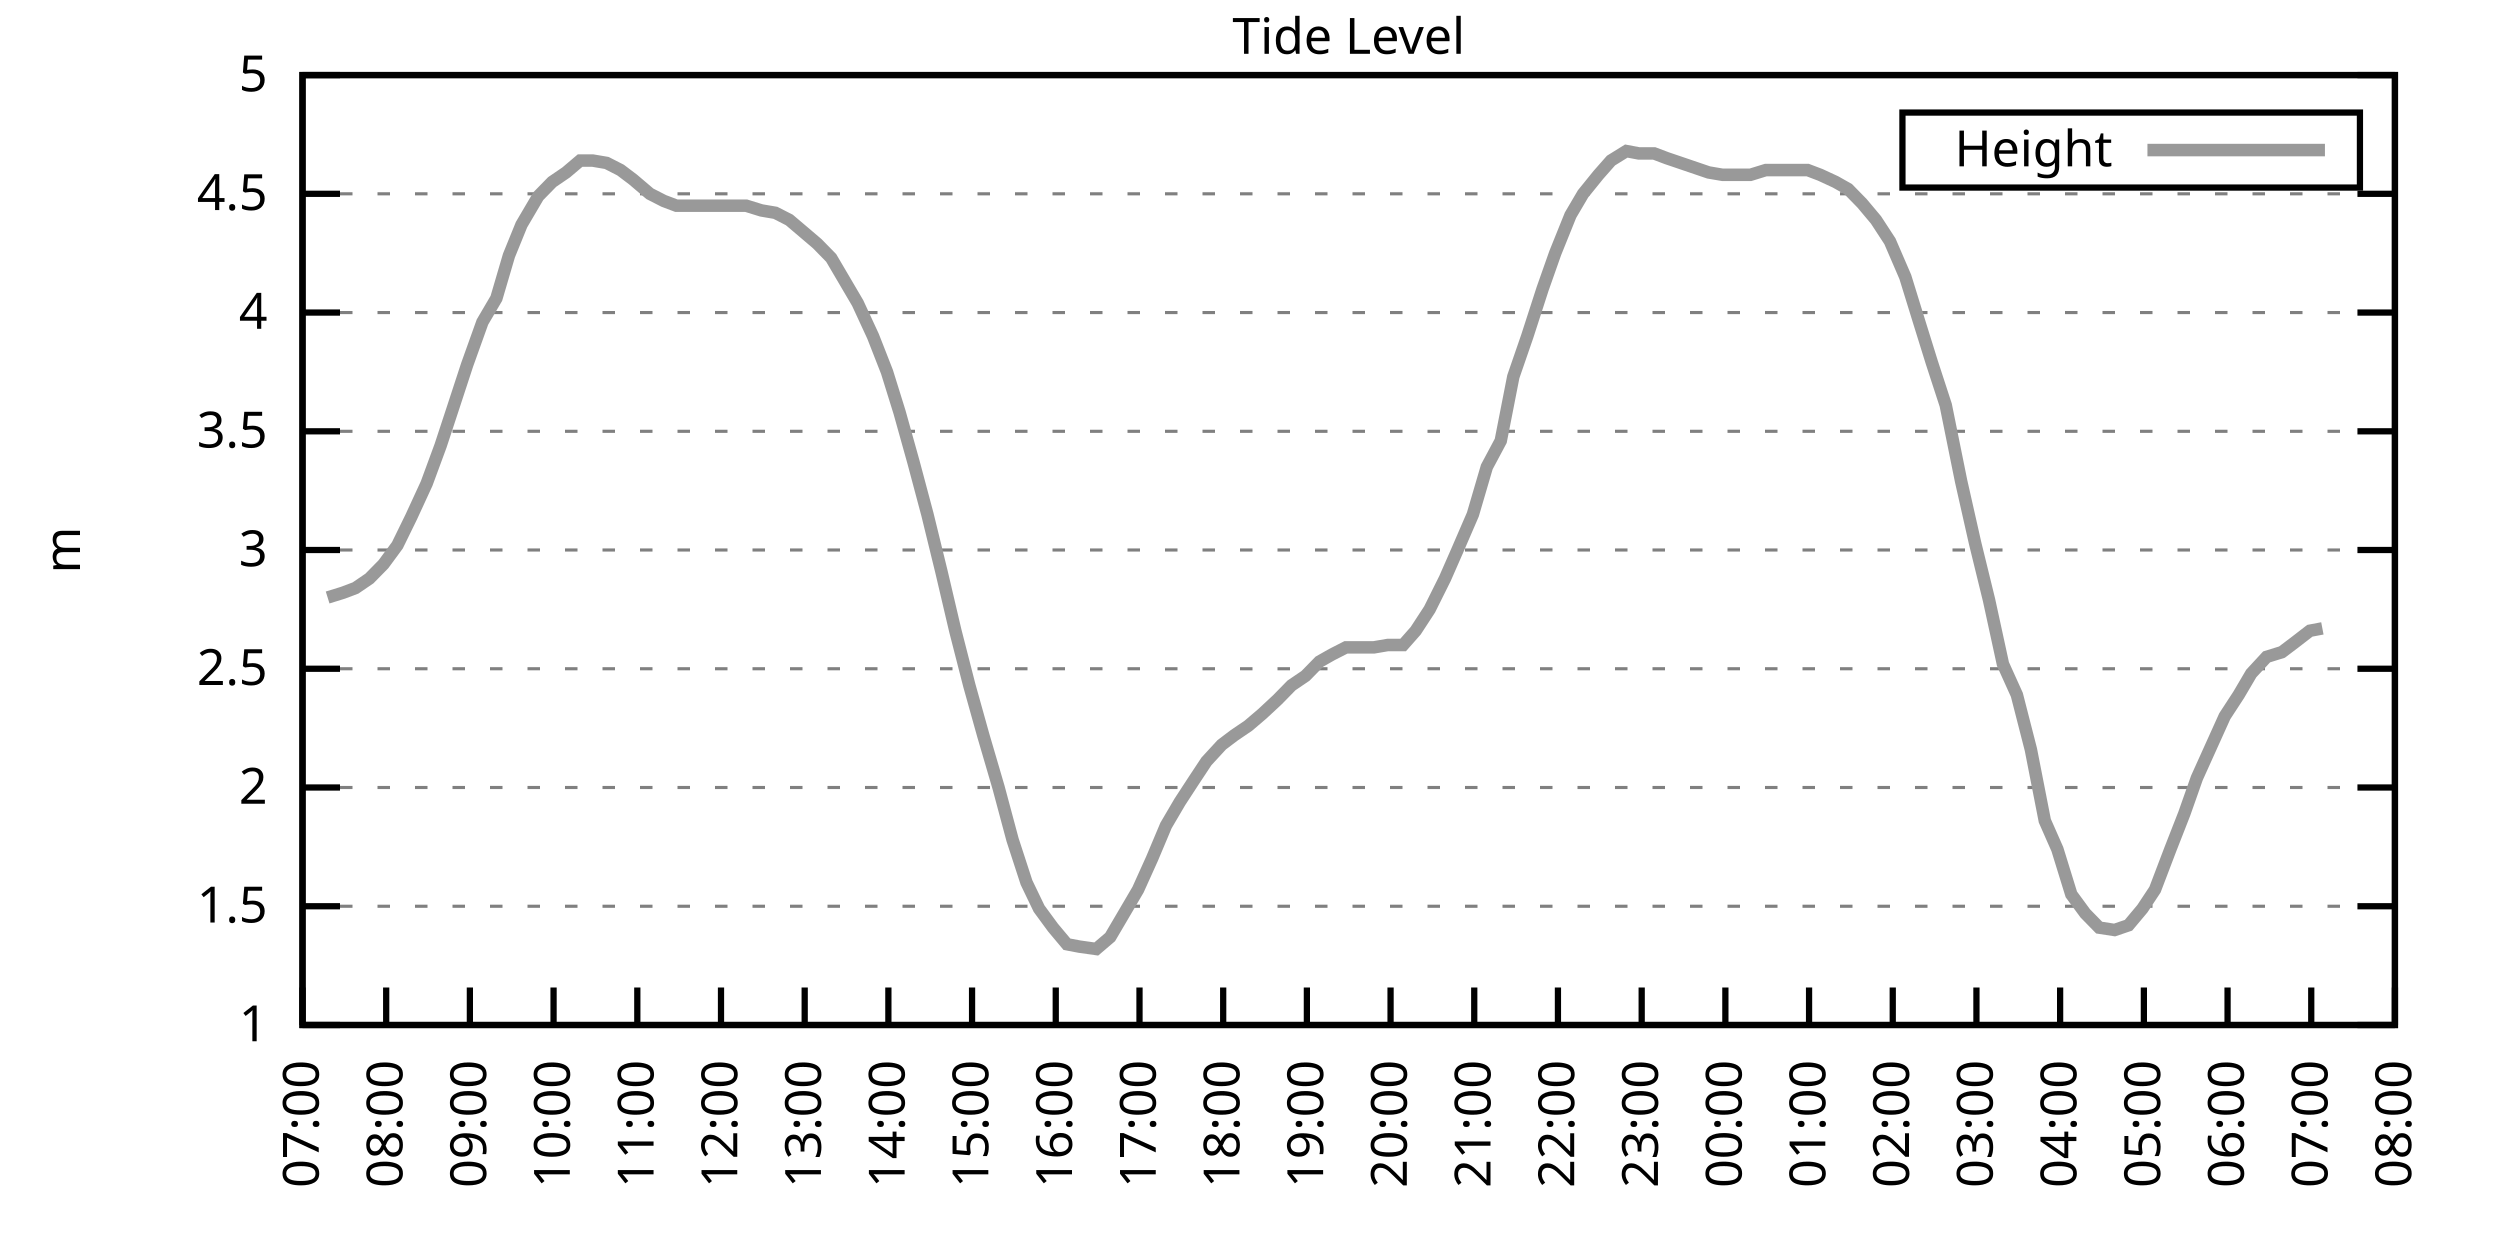
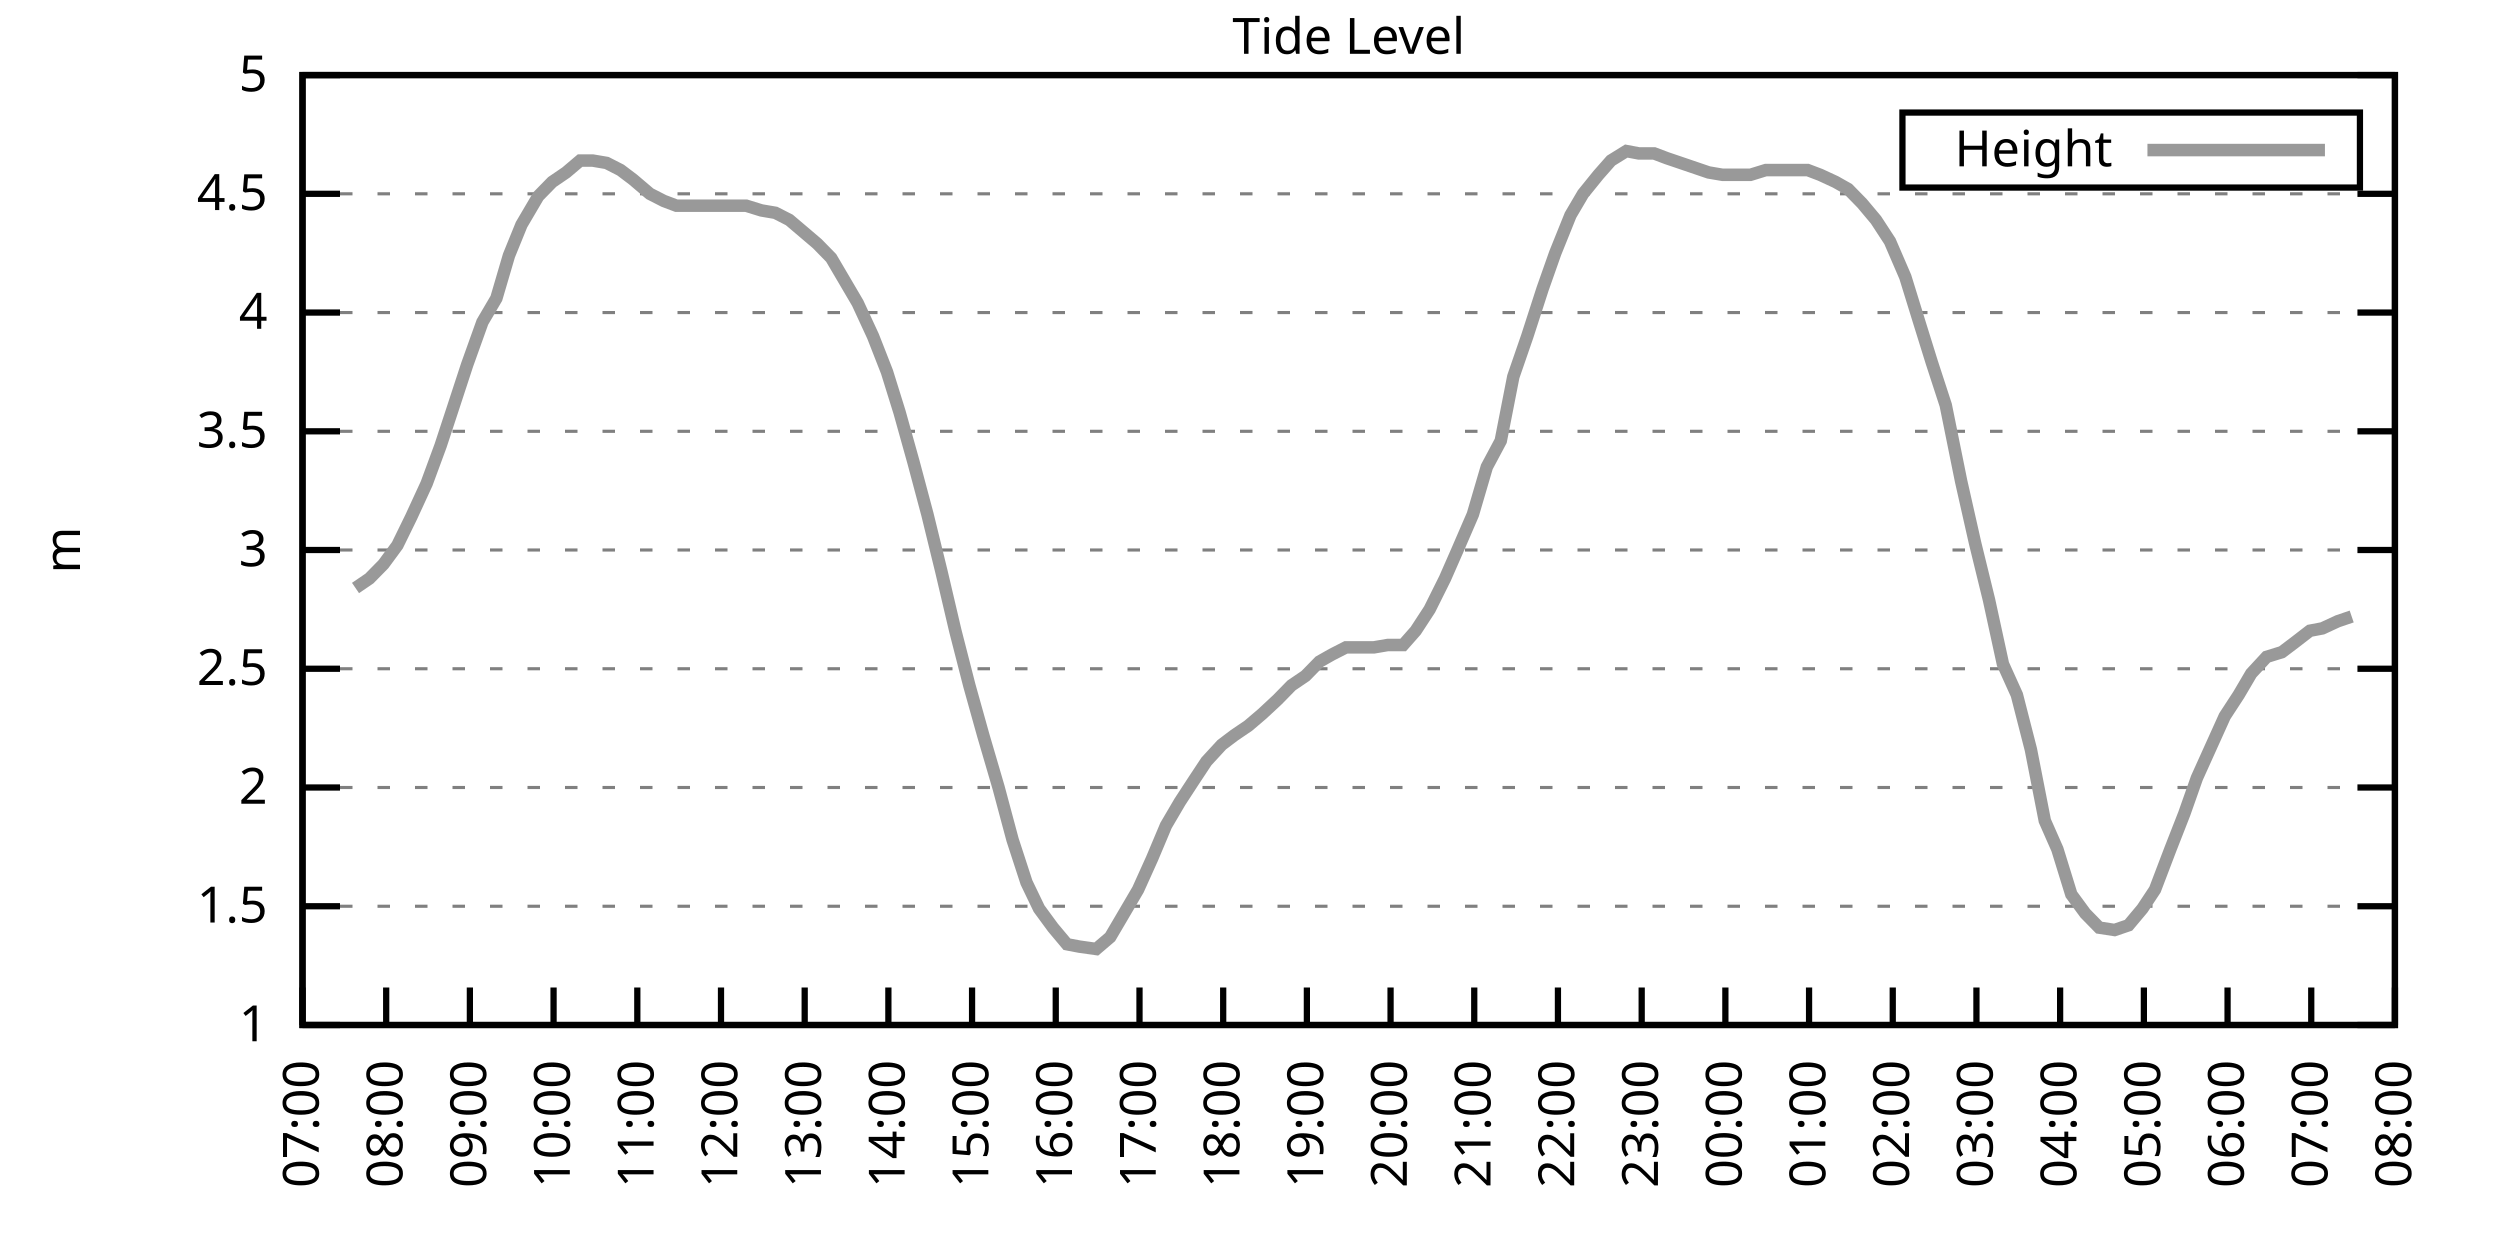
<svg xmlns="http://www.w3.org/2000/svg" xmlns:xlink="http://www.w3.org/1999/xlink" width="400" height="200" viewBox="0 0 400 200">
  <g id="gnuplot_canvas">
    <rect x="0" y="0" width="400" height="200" fill="none" />
    <defs>
      <circle id="gpDot" r="0.5" stroke-width="0.5" stroke="currentColor" />
      <path id="gpPt0" stroke-width="0.333" stroke="currentColor" d="M-1,0 h2 M0,-1 v2" />
      <path id="gpPt1" stroke-width="0.333" stroke="currentColor" d="M-1,-1 L1,1 M1,-1 L-1,1" />
      <path id="gpPt2" stroke-width="0.333" stroke="currentColor" d="M-1,0 L1,0 M0,-1 L0,1 M-1,-1 L1,1 M-1,1 L1,-1" />
      <rect id="gpPt3" stroke-width="0.333" stroke="currentColor" x="-1" y="-1" width="2" height="2" />
      <rect id="gpPt4" stroke-width="0.333" stroke="currentColor" fill="currentColor" x="-1" y="-1" width="2" height="2" />
      <circle id="gpPt5" stroke-width="0.333" stroke="currentColor" cx="0" cy="0" r="1" />
      <use xlink:href="#gpPt5" id="gpPt6" fill="currentColor" stroke="none" />
      <path id="gpPt7" stroke-width="0.333" stroke="currentColor" d="M0,-1.33 L-1.33,0.67 L1.33,0.67 z" />
      <use xlink:href="#gpPt7" id="gpPt8" fill="currentColor" stroke="none" />
      <use xlink:href="#gpPt7" id="gpPt9" stroke="currentColor" transform="rotate(180)" />
      <use xlink:href="#gpPt9" id="gpPt10" fill="currentColor" stroke="none" />
      <use xlink:href="#gpPt3" id="gpPt11" stroke="currentColor" transform="rotate(45)" />
      <use xlink:href="#gpPt11" id="gpPt12" fill="currentColor" stroke="none" />
      <path id="gpPt13" stroke-width="0.333" stroke="currentColor" d="M0,1.330 L1.265,0.411 L0.782,-1.067 L-0.782,-1.076 L-1.265,0.411 z" />
      <use xlink:href="#gpPt13" id="gpPt14" fill="currentColor" stroke="none" />
      <filter id="textbox" filterUnits="objectBoundingBox" x="0" y="0" height="1" width="1">
        <feFlood flood-color="white" flood-opacity="1" result="bgnd" />
        <feComposite in="SourceGraphic" in2="bgnd" operator="atop" />
      </filter>
      <filter id="greybox" filterUnits="objectBoundingBox" x="0" y="0" height="1" width="1">
        <feFlood flood-color="lightgrey" flood-opacity="1" result="grey" />
        <feComposite in="SourceGraphic" in2="grey" operator="atop" />
      </filter>
    </defs>
    <g fill="none" color="white" stroke="currentColor" stroke-width="1.00" stroke-linecap="butt" stroke-linejoin="miter">
</g>
    <g fill="none" color="black" stroke="currentColor" stroke-width="1.00" stroke-linecap="butt" stroke-linejoin="miter">
      <g stroke="none" shape-rendering="crispEdges">
        <polygon fill="rgb(255, 255, 255)" points="48.40,164.00 383.18,164.00 383.18,12.02 48.40,12.02 " />
      </g>
    </g>
    <g fill="none" color="black" stroke="currentColor" stroke-width="1.00" stroke-linecap="butt" stroke-linejoin="miter">
</g>
    <g fill="none" color="black" stroke="black" stroke-width="0.50" stroke-linecap="butt" stroke-linejoin="miter">
</g>
    <g fill="none" color="gray" stroke="currentColor" stroke-width="0.50" stroke-linecap="butt" stroke-linejoin="miter">
      <path stroke="gray" stroke-dasharray="2,4" class="gridline" d="M48.40,164.00 L383.19,164.00  " />
    </g>
    <g fill="none" color="gray" stroke="gray" stroke-width="1.00" stroke-linecap="butt" stroke-linejoin="miter">
</g>
    <g fill="none" color="black" stroke="currentColor" stroke-width="1.00" stroke-linecap="butt" stroke-linejoin="miter">
      <path stroke="black" d="M48.40,164.00 L54.40,164.00 M383.19,164.00 L377.19,164.00  " />
      <g transform="translate(42.80,166.60)" stroke="none" fill="black" font-family="Sans" font-size="8.00" text-anchor="end">
        <text>
          <tspan font-family="Sans"> 1</tspan>
        </text>
      </g>
    </g>
    <g fill="none" color="black" stroke="currentColor" stroke-width="1.00" stroke-linecap="butt" stroke-linejoin="miter">
</g>
    <g fill="none" color="black" stroke="black" stroke-width="0.50" stroke-linecap="butt" stroke-linejoin="miter">
</g>
    <g fill="none" color="gray" stroke="currentColor" stroke-width="0.50" stroke-linecap="butt" stroke-linejoin="miter">
      <path stroke="gray" stroke-dasharray="2,4" class="gridline" d="M48.40,145.00 L383.19,145.00  " />
    </g>
    <g fill="none" color="gray" stroke="gray" stroke-width="1.00" stroke-linecap="butt" stroke-linejoin="miter">
</g>
    <g fill="none" color="black" stroke="currentColor" stroke-width="1.00" stroke-linecap="butt" stroke-linejoin="miter">
      <path stroke="black" d="M48.40,145.00 L54.40,145.00 M383.19,145.00 L377.19,145.00  " />
      <g transform="translate(42.80,147.60)" stroke="none" fill="black" font-family="Sans" font-size="8.00" text-anchor="end">
        <text>
          <tspan font-family="Sans"> 1.5</tspan>
        </text>
      </g>
    </g>
    <g fill="none" color="black" stroke="currentColor" stroke-width="1.00" stroke-linecap="butt" stroke-linejoin="miter">
</g>
    <g fill="none" color="black" stroke="black" stroke-width="0.50" stroke-linecap="butt" stroke-linejoin="miter">
</g>
    <g fill="none" color="gray" stroke="currentColor" stroke-width="0.50" stroke-linecap="butt" stroke-linejoin="miter">
      <path stroke="gray" stroke-dasharray="2,4" class="gridline" d="M48.40,126.00 L383.19,126.00  " />
    </g>
    <g fill="none" color="gray" stroke="gray" stroke-width="1.00" stroke-linecap="butt" stroke-linejoin="miter">
</g>
    <g fill="none" color="black" stroke="currentColor" stroke-width="1.00" stroke-linecap="butt" stroke-linejoin="miter">
      <path stroke="black" d="M48.40,126.00 L54.40,126.00 M383.19,126.00 L377.19,126.00  " />
      <g transform="translate(42.80,128.60)" stroke="none" fill="black" font-family="Sans" font-size="8.00" text-anchor="end">
        <text>
          <tspan font-family="Sans"> 2</tspan>
        </text>
      </g>
    </g>
    <g fill="none" color="black" stroke="currentColor" stroke-width="1.00" stroke-linecap="butt" stroke-linejoin="miter">
</g>
    <g fill="none" color="black" stroke="black" stroke-width="0.50" stroke-linecap="butt" stroke-linejoin="miter">
</g>
    <g fill="none" color="gray" stroke="currentColor" stroke-width="0.50" stroke-linecap="butt" stroke-linejoin="miter">
      <path stroke="gray" stroke-dasharray="2,4" class="gridline" d="M48.40,107.00 L383.19,107.00  " />
    </g>
    <g fill="none" color="gray" stroke="gray" stroke-width="1.00" stroke-linecap="butt" stroke-linejoin="miter">
</g>
    <g fill="none" color="black" stroke="currentColor" stroke-width="1.00" stroke-linecap="butt" stroke-linejoin="miter">
      <path stroke="black" d="M48.40,107.00 L54.40,107.00 M383.19,107.00 L377.19,107.00  " />
      <g transform="translate(42.80,109.60)" stroke="none" fill="black" font-family="Sans" font-size="8.00" text-anchor="end">
        <text>
          <tspan font-family="Sans"> 2.5</tspan>
        </text>
      </g>
    </g>
    <g fill="none" color="black" stroke="currentColor" stroke-width="1.00" stroke-linecap="butt" stroke-linejoin="miter">
</g>
    <g fill="none" color="black" stroke="black" stroke-width="0.50" stroke-linecap="butt" stroke-linejoin="miter">
</g>
    <g fill="none" color="gray" stroke="currentColor" stroke-width="0.50" stroke-linecap="butt" stroke-linejoin="miter">
      <path stroke="gray" stroke-dasharray="2,4" class="gridline" d="M48.40,88.00 L383.19,88.00  " />
    </g>
    <g fill="none" color="gray" stroke="gray" stroke-width="1.00" stroke-linecap="butt" stroke-linejoin="miter">
</g>
    <g fill="none" color="black" stroke="currentColor" stroke-width="1.00" stroke-linecap="butt" stroke-linejoin="miter">
      <path stroke="black" d="M48.40,88.00 L54.40,88.00 M383.19,88.00 L377.19,88.00  " />
      <g transform="translate(42.80,90.60)" stroke="none" fill="black" font-family="Sans" font-size="8.00" text-anchor="end">
        <text>
          <tspan font-family="Sans"> 3</tspan>
        </text>
      </g>
    </g>
    <g fill="none" color="black" stroke="currentColor" stroke-width="1.00" stroke-linecap="butt" stroke-linejoin="miter">
</g>
    <g fill="none" color="black" stroke="black" stroke-width="0.50" stroke-linecap="butt" stroke-linejoin="miter">
</g>
    <g fill="none" color="gray" stroke="currentColor" stroke-width="0.50" stroke-linecap="butt" stroke-linejoin="miter">
      <path stroke="gray" stroke-dasharray="2,4" class="gridline" d="M48.40,69.01 L383.19,69.01  " />
    </g>
    <g fill="none" color="gray" stroke="gray" stroke-width="1.00" stroke-linecap="butt" stroke-linejoin="miter">
</g>
    <g fill="none" color="black" stroke="currentColor" stroke-width="1.00" stroke-linecap="butt" stroke-linejoin="miter">
      <path stroke="black" d="M48.40,69.01 L54.40,69.01 M383.19,69.01 L377.19,69.01  " />
      <g transform="translate(42.80,71.61)" stroke="none" fill="black" font-family="Sans" font-size="8.00" text-anchor="end">
        <text>
          <tspan font-family="Sans"> 3.5</tspan>
        </text>
      </g>
    </g>
    <g fill="none" color="black" stroke="currentColor" stroke-width="1.00" stroke-linecap="butt" stroke-linejoin="miter">
</g>
    <g fill="none" color="black" stroke="black" stroke-width="0.50" stroke-linecap="butt" stroke-linejoin="miter">
</g>
    <g fill="none" color="gray" stroke="currentColor" stroke-width="0.50" stroke-linecap="butt" stroke-linejoin="miter">
      <path stroke="gray" stroke-dasharray="2,4" class="gridline" d="M48.40,50.01 L383.19,50.01  " />
    </g>
    <g fill="none" color="gray" stroke="gray" stroke-width="1.00" stroke-linecap="butt" stroke-linejoin="miter">
</g>
    <g fill="none" color="black" stroke="currentColor" stroke-width="1.00" stroke-linecap="butt" stroke-linejoin="miter">
      <path stroke="black" d="M48.40,50.01 L54.40,50.01 M383.19,50.01 L377.19,50.01  " />
      <g transform="translate(42.80,52.61)" stroke="none" fill="black" font-family="Sans" font-size="8.00" text-anchor="end">
        <text>
          <tspan font-family="Sans"> 4</tspan>
        </text>
      </g>
    </g>
    <g fill="none" color="black" stroke="currentColor" stroke-width="1.00" stroke-linecap="butt" stroke-linejoin="miter">
</g>
    <g fill="none" color="black" stroke="black" stroke-width="0.50" stroke-linecap="butt" stroke-linejoin="miter">
</g>
    <g fill="none" color="gray" stroke="currentColor" stroke-width="0.50" stroke-linecap="butt" stroke-linejoin="miter">
      <path stroke="gray" stroke-dasharray="2,4" class="gridline" d="M48.40,31.01 L383.19,31.01  " />
    </g>
    <g fill="none" color="gray" stroke="gray" stroke-width="1.00" stroke-linecap="butt" stroke-linejoin="miter">
</g>
    <g fill="none" color="black" stroke="currentColor" stroke-width="1.00" stroke-linecap="butt" stroke-linejoin="miter">
      <path stroke="black" d="M48.40,31.01 L54.40,31.01 M383.19,31.01 L377.19,31.01  " />
      <g transform="translate(42.80,33.61)" stroke="none" fill="black" font-family="Sans" font-size="8.00" text-anchor="end">
        <text>
          <tspan font-family="Sans"> 4.5</tspan>
        </text>
      </g>
    </g>
    <g fill="none" color="black" stroke="currentColor" stroke-width="1.00" stroke-linecap="butt" stroke-linejoin="miter">
</g>
    <g fill="none" color="black" stroke="black" stroke-width="0.50" stroke-linecap="butt" stroke-linejoin="miter">
</g>
    <g fill="none" color="gray" stroke="currentColor" stroke-width="0.50" stroke-linecap="butt" stroke-linejoin="miter">
      <path stroke="gray" stroke-dasharray="2,4" class="gridline" d="M48.40,12.01 L383.19,12.01  " />
    </g>
    <g fill="none" color="gray" stroke="gray" stroke-width="1.00" stroke-linecap="butt" stroke-linejoin="miter">
</g>
    <g fill="none" color="black" stroke="currentColor" stroke-width="1.00" stroke-linecap="butt" stroke-linejoin="miter">
      <path stroke="black" d="M48.40,12.01 L54.40,12.01 M383.19,12.01 L377.19,12.01  " />
      <g transform="translate(42.80,14.61)" stroke="none" fill="black" font-family="Sans" font-size="8.00" text-anchor="end">
        <text>
          <tspan font-family="Sans"> 5</tspan>
        </text>
      </g>
    </g>
    <g fill="none" color="black" stroke="currentColor" stroke-width="1.00" stroke-linecap="butt" stroke-linejoin="miter">
      <path stroke="black" d="M48.40,164.00 L48.40,158.00  " />
      <g transform="translate(51.00,169.60) rotate(270.00)" stroke="none" fill="black" font-family="Sans" font-size="8.00" text-anchor="end">
        <text>
          <tspan font-family="Sans">07:00</tspan>
        </text>
      </g>
    </g>
    <g fill="none" color="black" stroke="currentColor" stroke-width="1.00" stroke-linecap="butt" stroke-linejoin="miter">
      <path stroke="black" d="M61.79,164.00 L61.79,158.00  " />
      <g transform="translate(64.39,169.60) rotate(270.00)" stroke="none" fill="black" font-family="Sans" font-size="8.00" text-anchor="end">
        <text>
          <tspan font-family="Sans">08:00</tspan>
        </text>
      </g>
    </g>
    <g fill="none" color="black" stroke="currentColor" stroke-width="1.00" stroke-linecap="butt" stroke-linejoin="miter">
      <path stroke="black" d="M75.18,164.00 L75.18,158.00  " />
      <g transform="translate(77.78,169.60) rotate(270.00)" stroke="none" fill="black" font-family="Sans" font-size="8.00" text-anchor="end">
        <text>
          <tspan font-family="Sans">09:00</tspan>
        </text>
      </g>
    </g>
    <g fill="none" color="black" stroke="currentColor" stroke-width="1.00" stroke-linecap="butt" stroke-linejoin="miter">
      <path stroke="black" d="M88.57,164.00 L88.57,158.00  " />
      <g transform="translate(91.17,169.60) rotate(270.00)" stroke="none" fill="black" font-family="Sans" font-size="8.00" text-anchor="end">
        <text>
          <tspan font-family="Sans">10:00</tspan>
        </text>
      </g>
    </g>
    <g fill="none" color="black" stroke="currentColor" stroke-width="1.00" stroke-linecap="butt" stroke-linejoin="miter">
      <path stroke="black" d="M101.97,164.00 L101.97,158.00  " />
      <g transform="translate(104.57,169.60) rotate(270.00)" stroke="none" fill="black" font-family="Sans" font-size="8.00" text-anchor="end">
        <text>
          <tspan font-family="Sans">11:00</tspan>
        </text>
      </g>
    </g>
    <g fill="none" color="black" stroke="currentColor" stroke-width="1.00" stroke-linecap="butt" stroke-linejoin="miter">
      <path stroke="black" d="M115.36,164.00 L115.36,158.00  " />
      <g transform="translate(117.96,169.60) rotate(270.00)" stroke="none" fill="black" font-family="Sans" font-size="8.00" text-anchor="end">
        <text>
          <tspan font-family="Sans">12:00</tspan>
        </text>
      </g>
    </g>
    <g fill="none" color="black" stroke="currentColor" stroke-width="1.00" stroke-linecap="butt" stroke-linejoin="miter">
      <path stroke="black" d="M128.75,164.00 L128.75,158.00  " />
      <g transform="translate(131.35,169.60) rotate(270.00)" stroke="none" fill="black" font-family="Sans" font-size="8.00" text-anchor="end">
        <text>
          <tspan font-family="Sans">13:00</tspan>
        </text>
      </g>
    </g>
    <g fill="none" color="black" stroke="currentColor" stroke-width="1.00" stroke-linecap="butt" stroke-linejoin="miter">
      <path stroke="black" d="M142.14,164.00 L142.14,158.00  " />
      <g transform="translate(144.74,169.60) rotate(270.00)" stroke="none" fill="black" font-family="Sans" font-size="8.00" text-anchor="end">
        <text>
          <tspan font-family="Sans">14:00</tspan>
        </text>
      </g>
    </g>
    <g fill="none" color="black" stroke="currentColor" stroke-width="1.00" stroke-linecap="butt" stroke-linejoin="miter">
      <path stroke="black" d="M155.53,164.00 L155.53,158.00  " />
      <g transform="translate(158.13,169.60) rotate(270.00)" stroke="none" fill="black" font-family="Sans" font-size="8.00" text-anchor="end">
        <text>
          <tspan font-family="Sans">15:00</tspan>
        </text>
      </g>
    </g>
    <g fill="none" color="black" stroke="currentColor" stroke-width="1.00" stroke-linecap="butt" stroke-linejoin="miter">
      <path stroke="black" d="M168.92,164.00 L168.92,158.00  " />
      <g transform="translate(171.52,169.60) rotate(270.00)" stroke="none" fill="black" font-family="Sans" font-size="8.00" text-anchor="end">
        <text>
          <tspan font-family="Sans">16:00</tspan>
        </text>
      </g>
    </g>
    <g fill="none" color="black" stroke="currentColor" stroke-width="1.00" stroke-linecap="butt" stroke-linejoin="miter">
      <path stroke="black" d="M182.32,164.00 L182.32,158.00  " />
      <g transform="translate(184.92,169.60) rotate(270.00)" stroke="none" fill="black" font-family="Sans" font-size="8.00" text-anchor="end">
        <text>
          <tspan font-family="Sans">17:00</tspan>
        </text>
      </g>
    </g>
    <g fill="none" color="black" stroke="currentColor" stroke-width="1.00" stroke-linecap="butt" stroke-linejoin="miter">
      <path stroke="black" d="M195.71,164.00 L195.71,158.00  " />
      <g transform="translate(198.31,169.60) rotate(270.00)" stroke="none" fill="black" font-family="Sans" font-size="8.00" text-anchor="end">
        <text>
          <tspan font-family="Sans">18:00</tspan>
        </text>
      </g>
    </g>
    <g fill="none" color="black" stroke="currentColor" stroke-width="1.00" stroke-linecap="butt" stroke-linejoin="miter">
      <path stroke="black" d="M209.10,164.00 L209.10,158.00  " />
      <g transform="translate(211.70,169.60) rotate(270.00)" stroke="none" fill="black" font-family="Sans" font-size="8.00" text-anchor="end">
        <text>
          <tspan font-family="Sans">19:00</tspan>
        </text>
      </g>
    </g>
    <g fill="none" color="black" stroke="currentColor" stroke-width="1.00" stroke-linecap="butt" stroke-linejoin="miter">
      <path stroke="black" d="M222.49,164.00 L222.49,158.00  " />
      <g transform="translate(225.09,169.60) rotate(270.00)" stroke="none" fill="black" font-family="Sans" font-size="8.00" text-anchor="end">
        <text>
          <tspan font-family="Sans">20:00</tspan>
        </text>
      </g>
    </g>
    <g fill="none" color="black" stroke="currentColor" stroke-width="1.00" stroke-linecap="butt" stroke-linejoin="miter">
      <path stroke="black" d="M235.88,164.00 L235.88,158.00  " />
      <g transform="translate(238.48,169.60) rotate(270.00)" stroke="none" fill="black" font-family="Sans" font-size="8.00" text-anchor="end">
        <text>
          <tspan font-family="Sans">21:00</tspan>
        </text>
      </g>
    </g>
    <g fill="none" color="black" stroke="currentColor" stroke-width="1.00" stroke-linecap="butt" stroke-linejoin="miter">
      <path stroke="black" d="M249.27,164.00 L249.27,158.00  " />
      <g transform="translate(251.87,169.60) rotate(270.00)" stroke="none" fill="black" font-family="Sans" font-size="8.00" text-anchor="end">
        <text>
          <tspan font-family="Sans">22:00</tspan>
        </text>
      </g>
    </g>
    <g fill="none" color="black" stroke="currentColor" stroke-width="1.00" stroke-linecap="butt" stroke-linejoin="miter">
      <path stroke="black" d="M262.67,164.00 L262.67,158.00  " />
      <g transform="translate(265.27,169.60) rotate(270.00)" stroke="none" fill="black" font-family="Sans" font-size="8.00" text-anchor="end">
        <text>
          <tspan font-family="Sans">23:00</tspan>
        </text>
      </g>
    </g>
    <g fill="none" color="black" stroke="currentColor" stroke-width="1.00" stroke-linecap="butt" stroke-linejoin="miter">
      <path stroke="black" d="M276.06,164.00 L276.06,158.00  " />
      <g transform="translate(278.66,169.60) rotate(270.00)" stroke="none" fill="black" font-family="Sans" font-size="8.00" text-anchor="end">
        <text>
          <tspan font-family="Sans">00:00</tspan>
        </text>
      </g>
    </g>
    <g fill="none" color="black" stroke="currentColor" stroke-width="1.00" stroke-linecap="butt" stroke-linejoin="miter">
      <path stroke="black" d="M289.45,164.00 L289.45,158.00  " />
      <g transform="translate(292.05,169.60) rotate(270.00)" stroke="none" fill="black" font-family="Sans" font-size="8.00" text-anchor="end">
        <text>
          <tspan font-family="Sans">01:00</tspan>
        </text>
      </g>
    </g>
    <g fill="none" color="black" stroke="currentColor" stroke-width="1.00" stroke-linecap="butt" stroke-linejoin="miter">
      <path stroke="black" d="M302.84,164.00 L302.84,158.00  " />
      <g transform="translate(305.44,169.60) rotate(270.00)" stroke="none" fill="black" font-family="Sans" font-size="8.00" text-anchor="end">
        <text>
          <tspan font-family="Sans">02:00</tspan>
        </text>
      </g>
    </g>
    <g fill="none" color="black" stroke="currentColor" stroke-width="1.00" stroke-linecap="butt" stroke-linejoin="miter">
      <path stroke="black" d="M316.23,164.00 L316.23,158.00  " />
      <g transform="translate(318.83,169.60) rotate(270.00)" stroke="none" fill="black" font-family="Sans" font-size="8.00" text-anchor="end">
        <text>
          <tspan font-family="Sans">03:00</tspan>
        </text>
      </g>
    </g>
    <g fill="none" color="black" stroke="currentColor" stroke-width="1.00" stroke-linecap="butt" stroke-linejoin="miter">
      <path stroke="black" d="M329.62,164.00 L329.62,158.00  " />
      <g transform="translate(332.22,169.60) rotate(270.00)" stroke="none" fill="black" font-family="Sans" font-size="8.00" text-anchor="end">
        <text>
          <tspan font-family="Sans">04:00</tspan>
        </text>
      </g>
    </g>
    <g fill="none" color="black" stroke="currentColor" stroke-width="1.00" stroke-linecap="butt" stroke-linejoin="miter">
      <path stroke="black" d="M343.02,164.00 L343.02,158.00  " />
      <g transform="translate(345.62,169.60) rotate(270.00)" stroke="none" fill="black" font-family="Sans" font-size="8.00" text-anchor="end">
        <text>
          <tspan font-family="Sans">05:00</tspan>
        </text>
      </g>
    </g>
    <g fill="none" color="black" stroke="currentColor" stroke-width="1.00" stroke-linecap="butt" stroke-linejoin="miter">
      <path stroke="black" d="M356.41,164.00 L356.41,158.00  " />
      <g transform="translate(359.01,169.60) rotate(270.00)" stroke="none" fill="black" font-family="Sans" font-size="8.00" text-anchor="end">
        <text>
          <tspan font-family="Sans">06:00</tspan>
        </text>
      </g>
    </g>
    <g fill="none" color="black" stroke="currentColor" stroke-width="1.00" stroke-linecap="butt" stroke-linejoin="miter">
      <path stroke="black" d="M369.80,164.00 L369.80,158.00  " />
      <g transform="translate(372.40,169.60) rotate(270.00)" stroke="none" fill="black" font-family="Sans" font-size="8.00" text-anchor="end">
        <text>
          <tspan font-family="Sans">07:00</tspan>
        </text>
      </g>
    </g>
    <g fill="none" color="black" stroke="currentColor" stroke-width="1.00" stroke-linecap="butt" stroke-linejoin="miter">
      <path stroke="black" d="M383.19,164.00 L383.19,158.00  " />
      <g transform="translate(385.79,169.60) rotate(270.00)" stroke="none" fill="black" font-family="Sans" font-size="8.00" text-anchor="end">
        <text>
          <tspan font-family="Sans">08:00</tspan>
        </text>
      </g>
    </g>
    <g fill="none" color="black" stroke="currentColor" stroke-width="1.00" stroke-linecap="butt" stroke-linejoin="miter">
</g>
    <g fill="none" color="black" stroke="currentColor" stroke-width="1.00" stroke-linecap="butt" stroke-linejoin="miter">
      <path stroke="black" d="M48.40,12.01 L48.40,164.00 L383.19,164.00 L383.19,12.01 L48.40,12.01 Z  " />
    </g>
    <g fill="none" color="black" stroke="currentColor" stroke-width="1.00" stroke-linecap="butt" stroke-linejoin="miter">
</g>
    <g fill="none" color="black" stroke="currentColor" stroke-width="1.00" stroke-linecap="butt" stroke-linejoin="miter">
      <path stroke="black" d="M304.39,30.01 L304.39,18.01 L377.59,18.01 L377.59,30.01 L304.39,30.01 Z  " />
    </g>
    <g id="Tide_level_plot_1">
      <g fill="none" color="white" stroke="black" stroke-width="2.00" stroke-linecap="butt" stroke-linejoin="miter">
</g>
      <g fill="none" color="black" stroke="currentColor" stroke-width="2.00" stroke-linecap="butt" stroke-linejoin="miter">
        <g transform="translate(337.99,26.61)" stroke="none" fill="black" font-family="Sans" font-size="8.00" text-anchor="end">
          <text>
            <tspan font-family="Sans">Height</tspan>
          </text>
        </g>
      </g>
      <g fill="none" color="black" stroke="currentColor" stroke-width="2.00" stroke-linecap="butt" stroke-linejoin="miter">
-         <path stroke="rgb(153, 153, 153)" d="M343.59,24.01 L371.99,24.01 M52.42,95.60 L54.87,94.84 L56.88,94.08 L59.11,92.56 L61.35,90.28 L63.58,87.25   L65.81,82.69 L68.26,77.37 L70.50,71.29 L72.50,65.21 L74.74,58.37 L77.19,51.53 L79.42,47.73 L81.43,40.89   L83.44,35.95 L86.12,31.39 L88.35,29.11 L90.58,27.59 L92.82,25.69 L94.82,25.69 L97.06,26.07 L99.29,27.21   L101.30,28.73 L103.98,31.01 L106.21,32.15 L108.22,32.91 L110.45,32.91 L112.68,32.91 L114.69,32.91 L117.37,32.91   L119.38,32.91 L121.83,33.67 L124.06,34.05 L126.29,35.19 L128.53,37.09 L130.76,38.99 L132.99,41.27 L135.00,44.69   L137.23,48.49 L139.69,53.81 L141.92,59.51 L143.93,65.97 L146.16,73.95 L148.39,82.31 L150.62,91.42 L152.85,100.92   L155.09,109.66 L157.32,117.64 L159.77,126.00 L162.01,134.36 L164.24,141.20 L166.25,145.38 L168.48,148.42 L170.71,151.08   L172.72,151.46 L175.40,151.84 L177.63,149.94 L179.64,146.52 L182.09,142.34 L184.32,137.40 L186.56,132.08 L188.79,128.28   L191.02,124.86 L193.03,121.82 L195.48,119.16 L197.49,117.64 L199.73,116.12 L201.96,114.22 L204.41,111.94 L206.64,109.66   L208.88,108.14 L211.11,105.86 L213.12,104.72 L215.35,103.58 L217.58,103.58 L219.81,103.58 L222.04,103.20 L224.50,103.20   L226.51,100.92 L228.74,97.50 L231.20,92.56 L233.20,88.00 L235.66,82.31 L237.89,74.71 L240.12,70.53 L242.13,60.27   L244.36,53.81 L246.82,46.21 L248.83,40.51 L251.28,34.43 L253.29,31.01 L255.75,27.97 L257.76,25.69 L260.21,24.17   L262.22,24.55 L264.67,24.55 L266.68,25.31 L268.92,26.07 L271.15,26.83 L273.38,27.59 L275.61,27.97 L277.84,27.97   L280.07,27.97 L282.53,27.21 L284.54,27.21 L286.99,27.21 L289.23,27.21 L291.23,27.97 L293.69,29.11 L295.70,30.25   L297.93,32.53 L300.16,35.19 L302.39,38.61 L304.85,44.31 L307.08,51.53 L309.09,57.99 L311.32,64.83 L313.78,76.99   L316.01,86.87 L318.24,95.98 L320.47,106.24 L322.70,111.18 L324.94,119.92 L327.17,131.32 L329.18,135.88 L331.41,143.10   L333.64,146.14 L335.87,148.42 L338.33,148.80 L340.56,148.04 L342.79,145.38 L344.80,142.34 L347.26,135.88 L349.49,130.18   L351.50,124.48 L353.73,119.54 L355.96,114.60 L358.19,111.18 L360.20,107.76 L362.66,105.10 L365.11,104.34 L367.12,102.82   L369.58,100.92 L371.58,100.54  " />
+         <path stroke="rgb(153, 153, 153)" d="M343.59,24.01 L371.99,24.01 M56.88,94.08 L59.11,92.56 L61.35,90.28 L63.58,87.25 L65.81,82.69 L68.26,77.37   L70.50,71.29 L72.50,65.21 L74.74,58.37 L77.19,51.53 L79.42,47.73 L81.43,40.89 L83.44,35.95 L86.12,31.39   L88.35,29.11 L90.58,27.59 L92.82,25.69 L94.82,25.69 L97.06,26.07 L99.29,27.21 L101.30,28.73 L103.98,31.01   L106.21,32.15 L108.22,32.91 L110.45,32.91 L112.68,32.91 L114.69,32.91 L117.37,32.91 L119.38,32.91 L121.83,33.67   L124.06,34.05 L126.29,35.19 L128.53,37.09 L130.76,38.99 L132.99,41.27 L135.00,44.69 L137.23,48.49 L139.69,53.81   L141.92,59.51 L143.93,65.97 L146.16,73.95 L148.39,82.31 L150.62,91.42 L152.85,100.92 L155.09,109.66 L157.32,117.64   L159.77,126.00 L162.01,134.36 L164.24,141.20 L166.25,145.38 L168.48,148.42 L170.71,151.08 L172.72,151.46 L175.40,151.84   L177.63,149.94 L179.64,146.52 L182.09,142.34 L184.32,137.40 L186.56,132.08 L188.79,128.28 L191.02,124.86 L193.03,121.82   L195.48,119.16 L197.49,117.64 L199.73,116.12 L201.96,114.22 L204.41,111.94 L206.64,109.66 L208.88,108.14 L211.11,105.86   L213.12,104.72 L215.35,103.58 L217.58,103.58 L219.81,103.58 L222.04,103.20 L224.50,103.20 L226.51,100.92 L228.74,97.50   L231.20,92.56 L233.20,88.00 L235.66,82.31 L237.89,74.71 L240.12,70.53 L242.13,60.27 L244.36,53.81 L246.82,46.21   L248.83,40.51 L251.28,34.43 L253.29,31.01 L255.75,27.97 L257.76,25.69 L260.21,24.17 L262.22,24.55 L264.67,24.55   L266.68,25.31 L268.92,26.07 L271.15,26.83 L273.38,27.59 L275.61,27.97 L277.84,27.97 L280.07,27.97 L282.53,27.21   L284.54,27.21 L286.99,27.21 L289.23,27.21 L291.23,27.97 L293.69,29.11 L295.70,30.25 L297.93,32.53 L300.16,35.19   L302.39,38.61 L304.85,44.31 L307.08,51.53 L309.09,57.99 L311.32,64.83 L313.78,76.99 L316.01,86.87 L318.24,95.98   L320.47,106.24 L322.70,111.18 L324.94,119.92 L327.17,131.32 L329.18,135.88 L331.41,143.10 L333.64,146.14 L335.87,148.42   L338.33,148.80 L340.56,148.04 L342.79,145.38 L344.80,142.34 L347.26,135.88 L349.49,130.18 L351.50,124.48 L353.73,119.54   L355.96,114.60 L358.19,111.18 L360.20,107.76 L362.66,105.10 L365.11,104.34 L367.12,102.82 L369.58,100.92 L371.58,100.54   L374.04,99.40 L376.27,98.64  " />
      </g>
    </g>
    <g fill="none" color="black" stroke="currentColor" stroke-width="2.00" stroke-linecap="butt" stroke-linejoin="miter">
</g>
    <g fill="none" color="black" stroke="black" stroke-width="1.00" stroke-linecap="butt" stroke-linejoin="miter">
</g>
    <g fill="none" color="black" stroke="currentColor" stroke-width="1.00" stroke-linecap="butt" stroke-linejoin="miter">
      <path stroke="black" d="M48.40,12.01 L48.40,164.00 L383.19,164.00 L383.19,12.01 L48.40,12.01 Z  " />
      <g transform="translate(12.80,88.01) rotate(270.00)" stroke="none" fill="black" font-family="Sans" font-size="8.00" text-anchor="middle">
        <text>
          <tspan font-family="Sans">m</tspan>
        </text>
      </g>
    </g>
    <g fill="none" color="black" stroke="currentColor" stroke-width="1.00" stroke-linecap="butt" stroke-linejoin="miter">
</g>
    <g fill="none" color="black" stroke="currentColor" stroke-width="1.00" stroke-linecap="butt" stroke-linejoin="miter">
      <g transform="translate(215.79,8.61)" stroke="none" fill="black" font-family="Sans" font-size="8.00" text-anchor="middle">
        <text>
          <tspan font-family="Sans">Tide Level</tspan>
        </text>
      </g>
    </g>
    <g fill="none" color="black" stroke="currentColor" stroke-width="1.00" stroke-linecap="butt" stroke-linejoin="miter">
</g>
  </g>
</svg>
